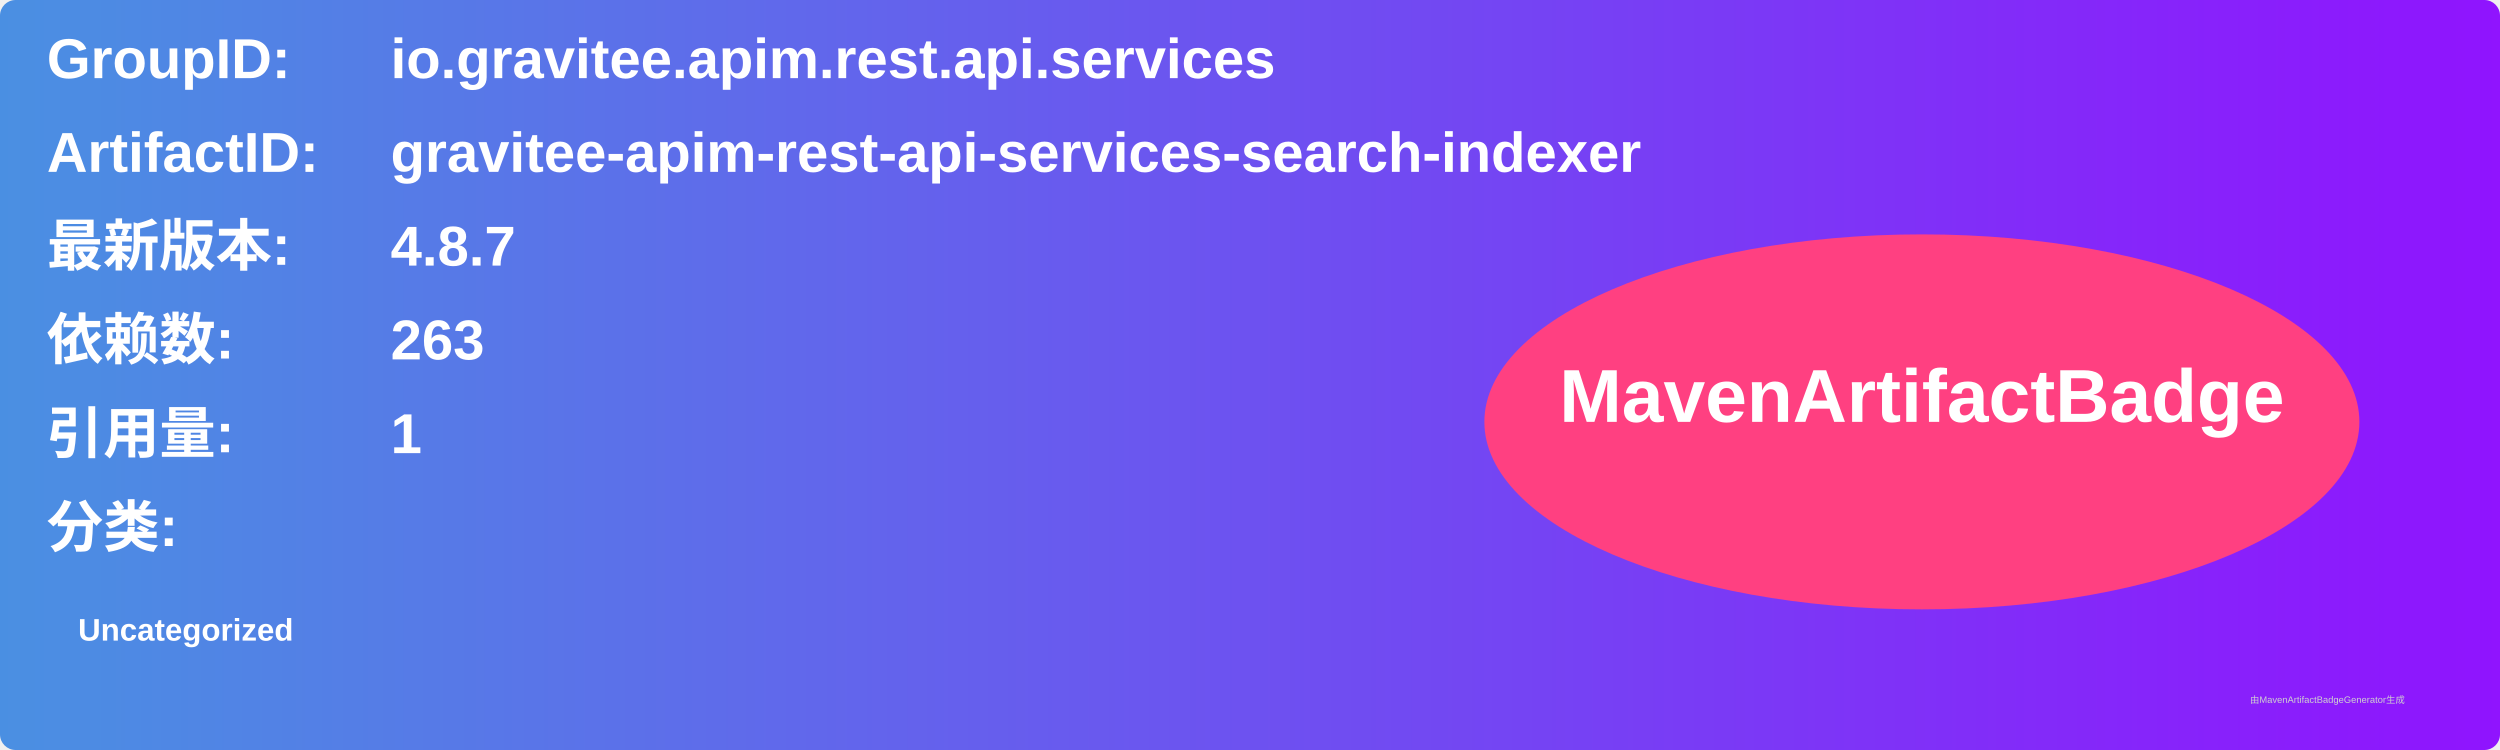
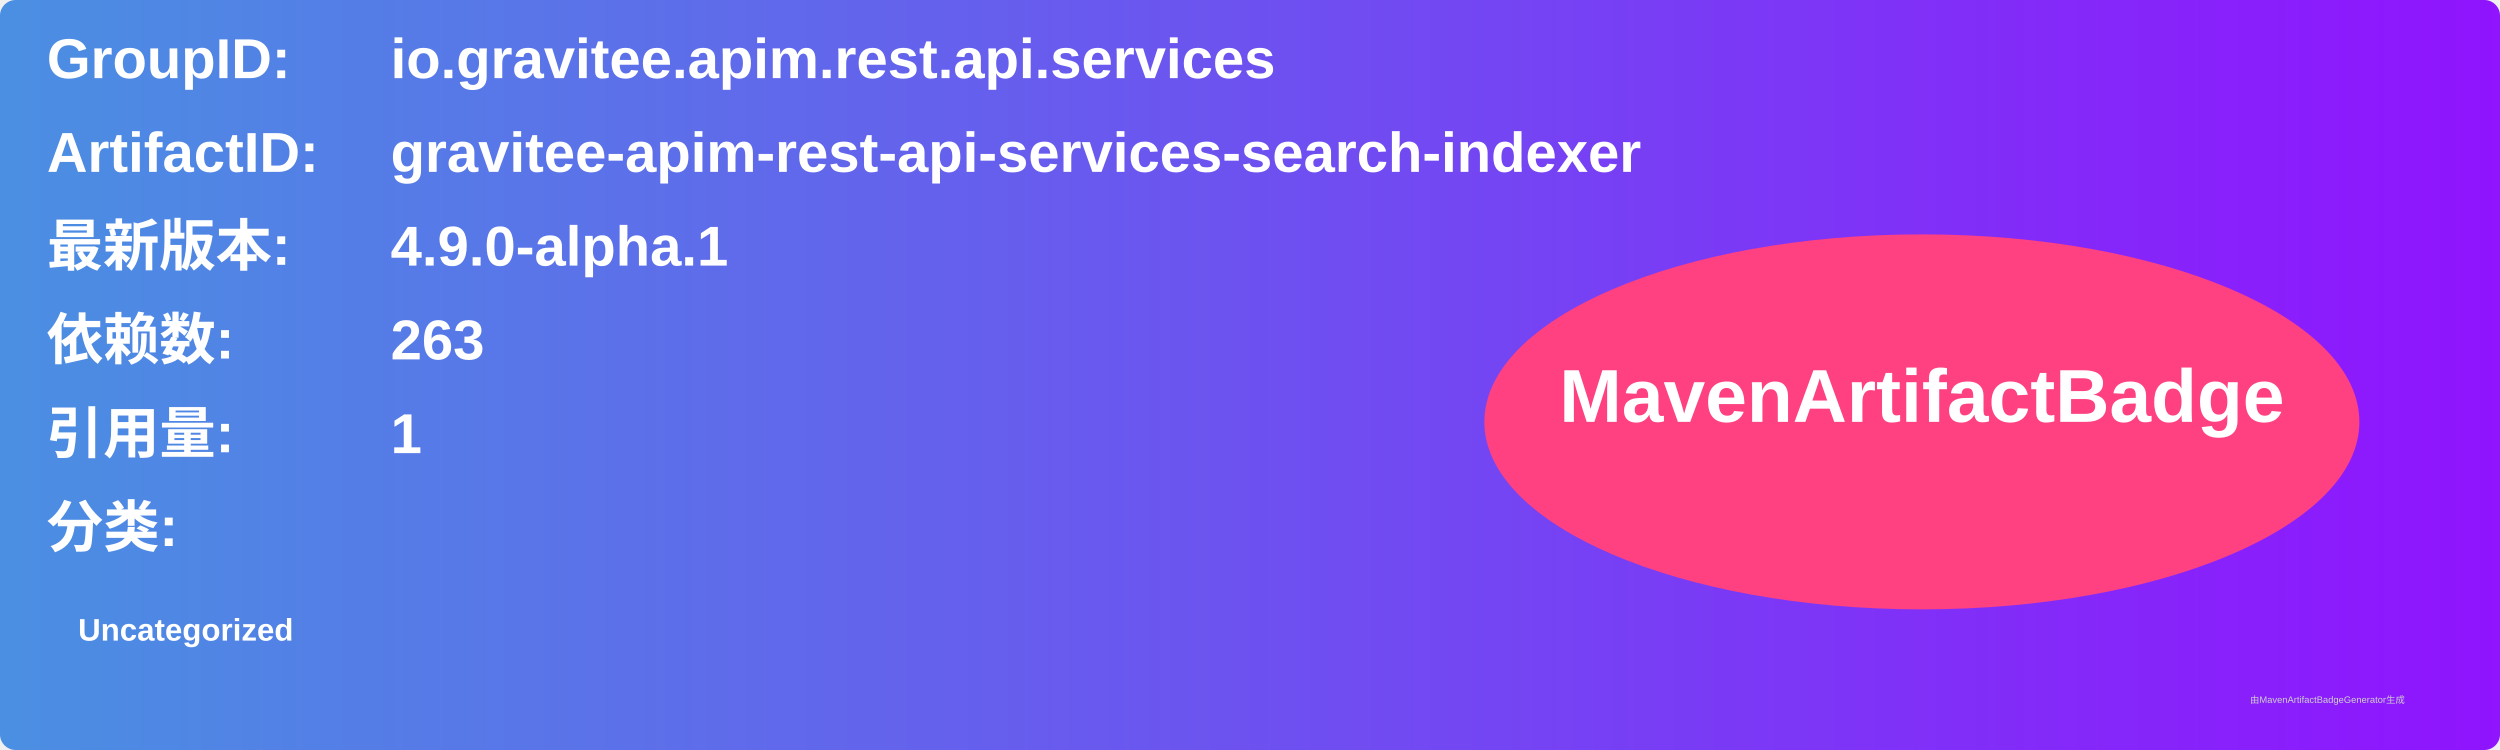
<svg xmlns="http://www.w3.org/2000/svg" width="800" height="240" viewBox="0 0 800 240">
  <linearGradient id="grad" x1="0%" y1="0%" x2="100%" y2="0%">
    <stop offset="0%" stop-color="#4a90e2" />
    <stop offset="100%" stop-color="#9013fe" />
  </linearGradient>
  <rect width="100%" height="100%" rx="5" ry="5" fill="url(#grad)" />
  <g transform="translate(15, 15)">
    <text x="0" y="10" font-family="Arial" font-size="18" fill="white" font-weight="bold" width="260">GroupID:</text>
    <text x="110" y="10" font-family="Arial" font-size="18" fill="white" font-weight="bold" width="460">io.gravitee.apim.rest.api.services</text>
    <text x="0" y="40" font-family="Arial" font-size="18" fill="white" font-weight="bold" width="260">ArtifactID:</text>
    <text x="110" y="40" font-family="Arial" font-size="18" fill="white" font-weight="bold" width="460">gravitee-apim-rest-api-services-search-indexer</text>
    <text x="0" y="70" font-family="Arial" font-size="18" fill="white" font-weight="bold">最新版本:</text>
    <text x="110" y="70" font-family="Arial" font-size="18" fill="white" font-weight="bold">
-       <tspan font-weight="bold">4.8.7</tspan>
+       <tspan font-weight="bold">4.9.0-alpha.1</tspan>
    </text>
    <text x="0" y="100" font-family="Arial" font-size="18" fill="white" font-weight="bold">依赖数: </text>
    <text x="110" y="100" font-family="Arial" font-size="18" fill="white">
      <tspan font-weight="bold">263</tspan>
    </text>
    <text x="0" y="130" font-family="Arial" font-size="18" fill="white" font-weight="bold">引用量: </text>
    <text x="110" y="130" font-family="Arial" font-size="18" fill="white">
      <tspan font-weight="bold">1</tspan>
    </text>
    <text x="0" y="160" font-family="Arial" font-size="18" fill="white" font-weight="bold">分类:</text>
    <text x="10" y="190" font-family="Arial" font-size="10" fill="white">
      <tspan font-weight="bold">Uncategorized</tspan>
    </text>
    <ellipse cx="600" cy="120" rx="140" ry="60" fill="#ff4081" />
    <text x="600" y="120" text-anchor="middle" font-family="Arial" font-size="24" fill="white" font-weight="bold">MavenArtifactBadge</text>
  </g>
  <text x="720" y="225" font-family="Arial" font-size="3" fill="#d0d0d0">由MavenArtifactBadgeGenerator生成</text>
</svg>
